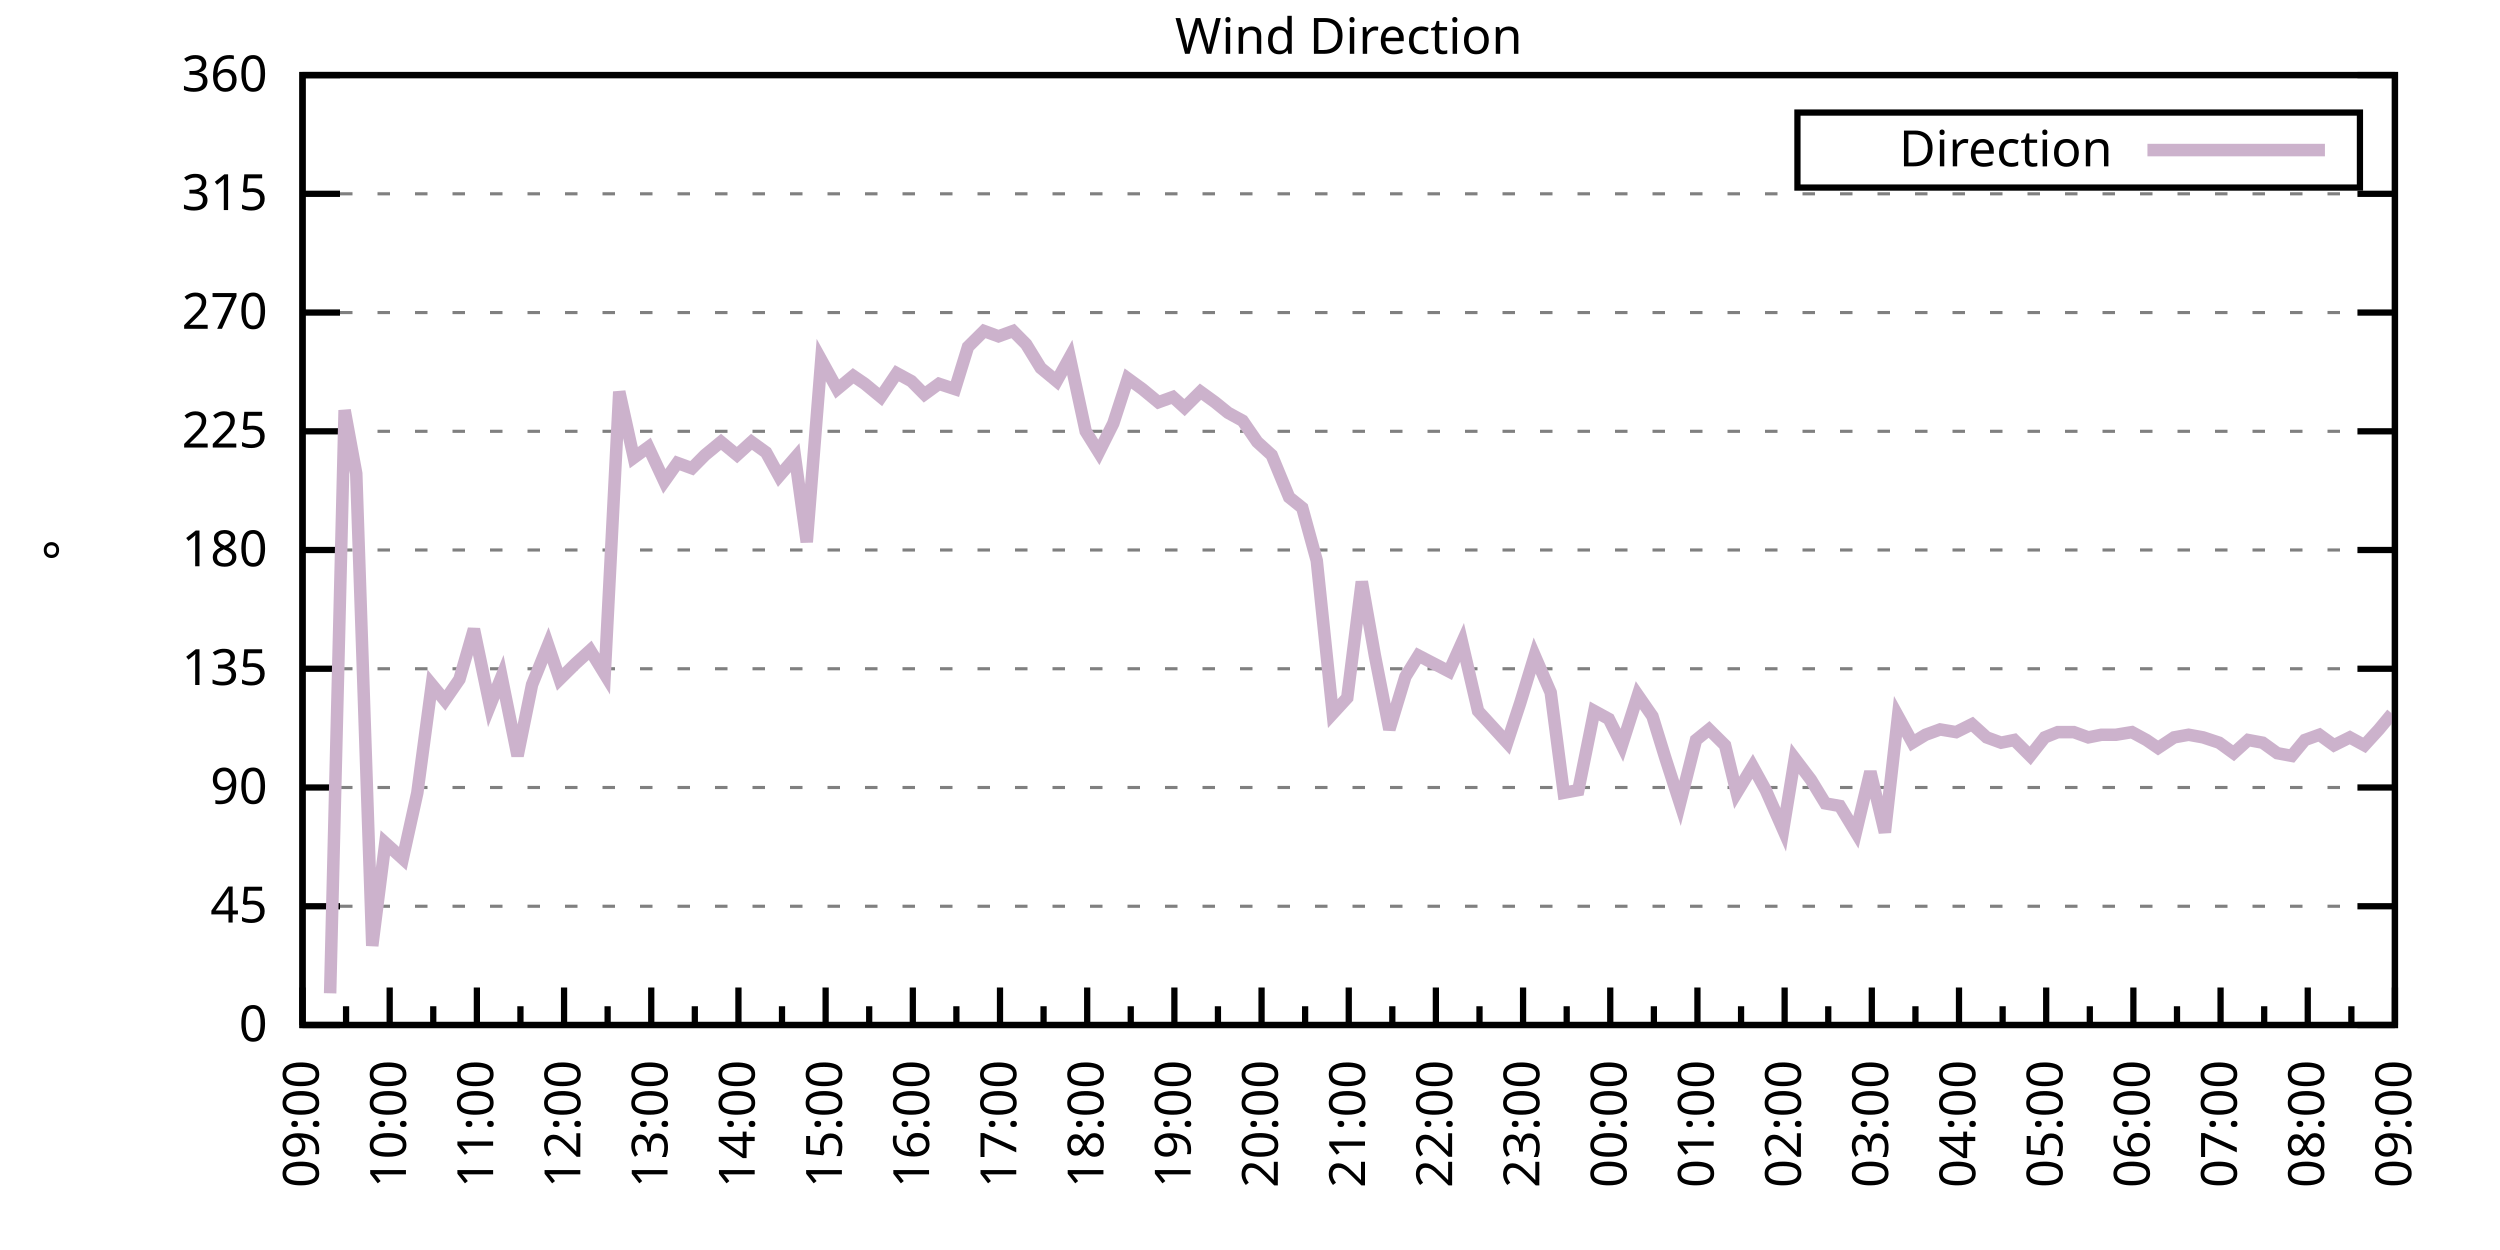
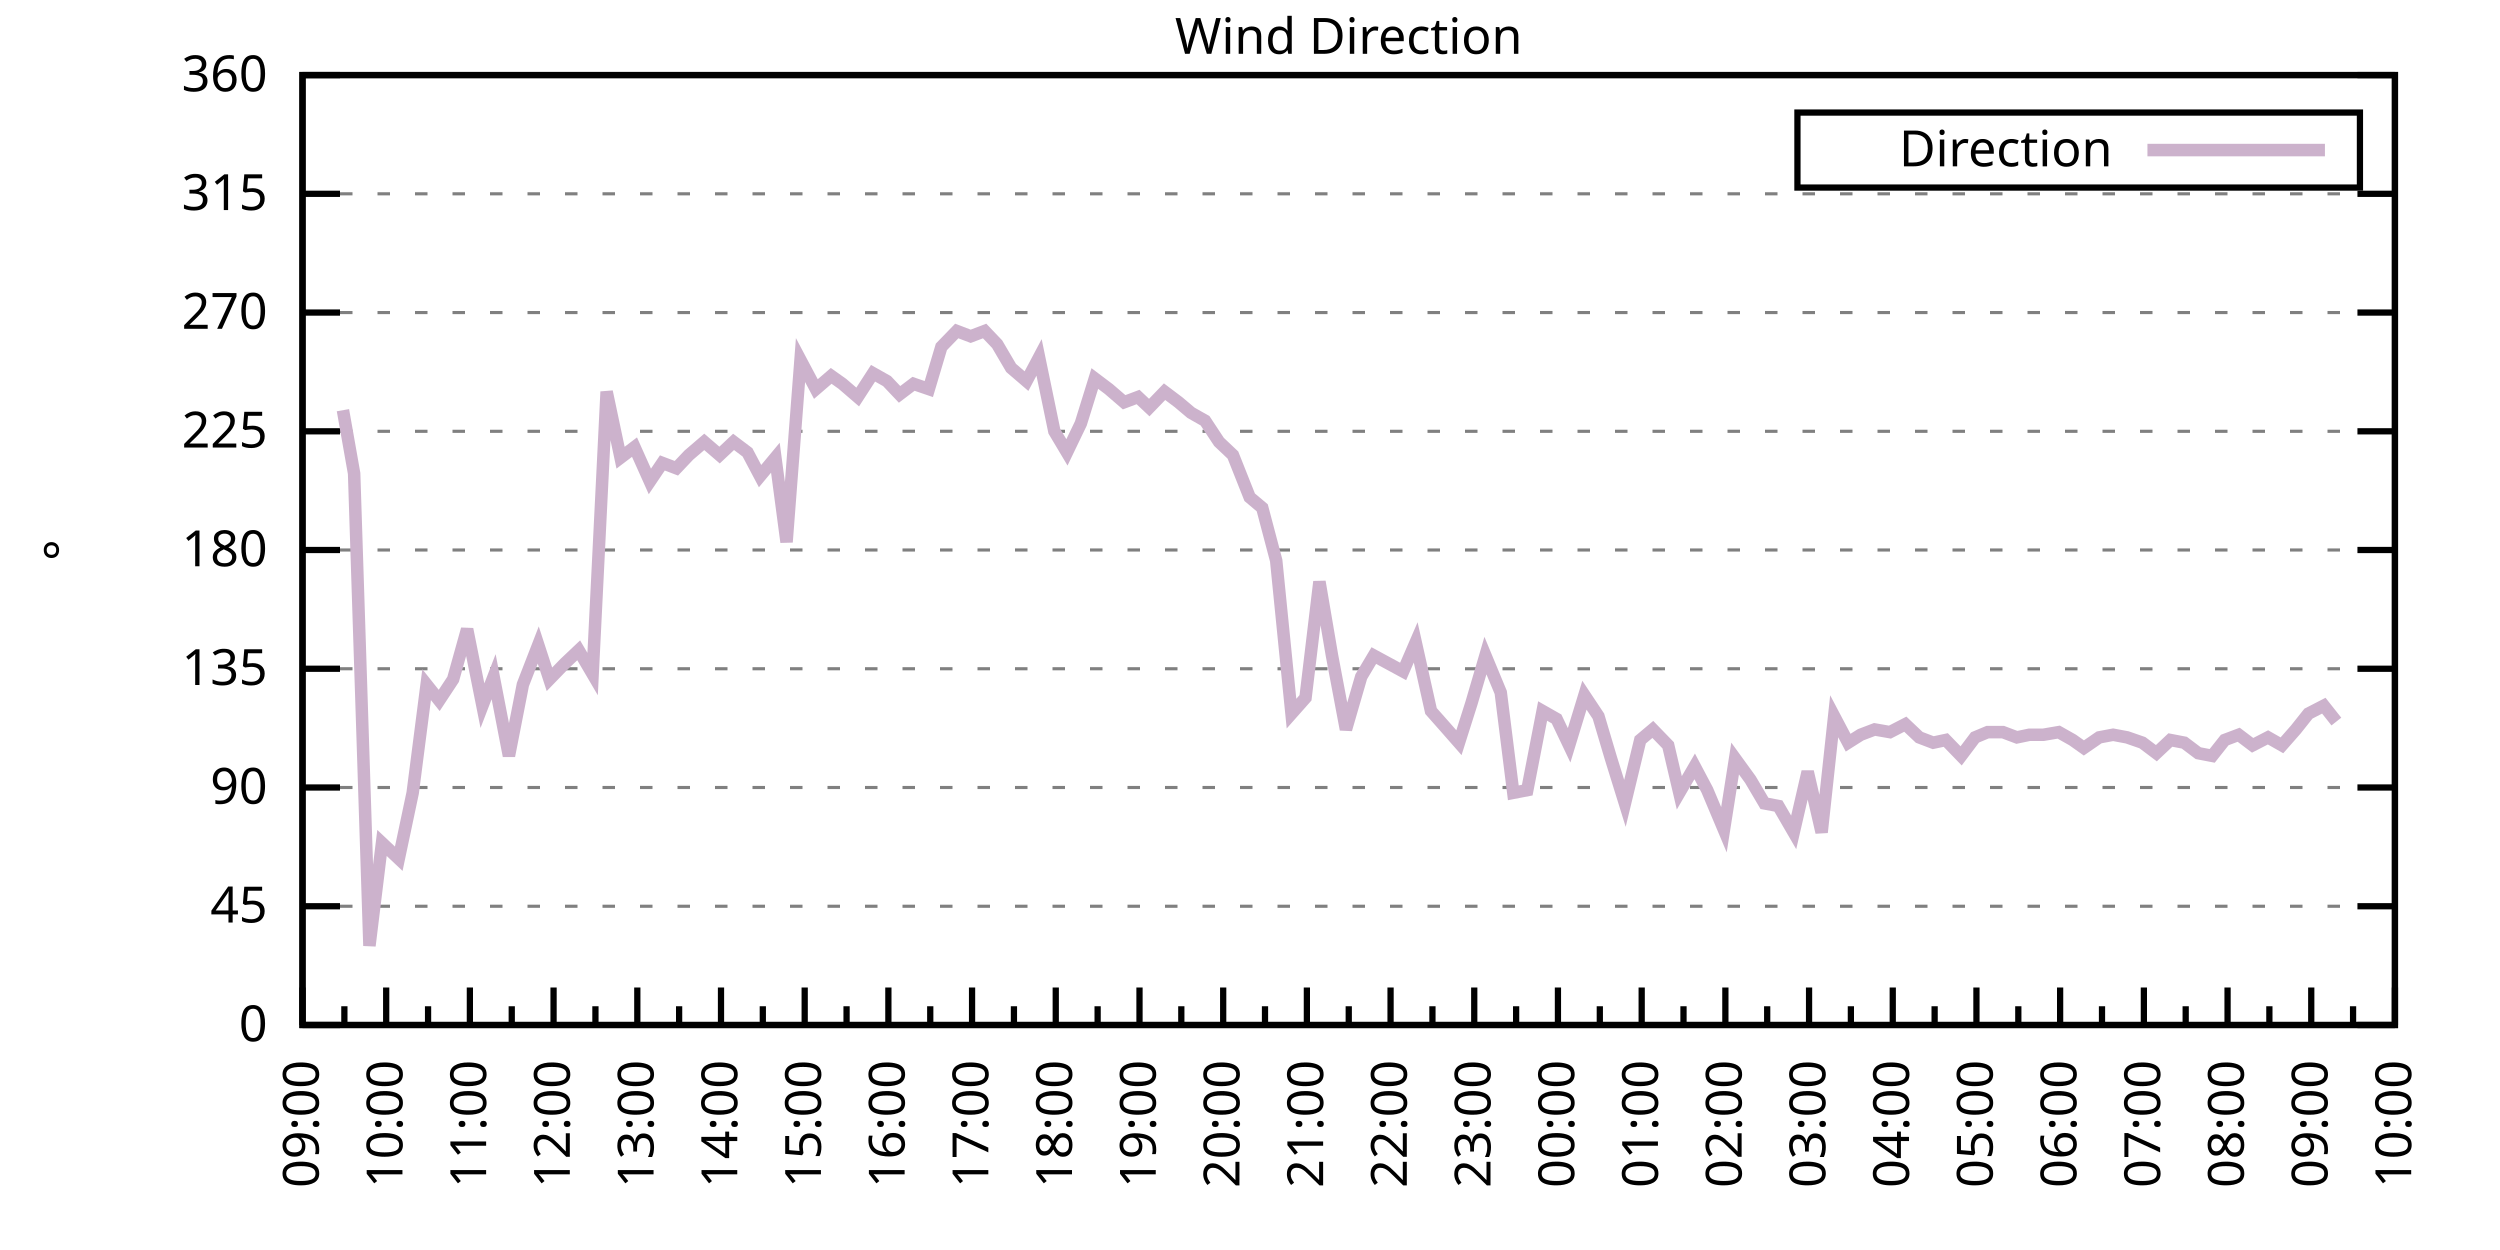
<svg xmlns="http://www.w3.org/2000/svg" xmlns:xlink="http://www.w3.org/1999/xlink" width="400" height="200" viewBox="0 0 400 200">
  <g id="gnuplot_canvas">
    <rect x="0" y="0" width="400" height="200" fill="none" />
    <defs>
      <circle id="gpDot" r="0.5" stroke-width="0.5" stroke="currentColor" />
      <path id="gpPt0" stroke-width="0.333" stroke="currentColor" d="M-1,0 h2 M0,-1 v2" />
      <path id="gpPt1" stroke-width="0.333" stroke="currentColor" d="M-1,-1 L1,1 M1,-1 L-1,1" />
      <path id="gpPt2" stroke-width="0.333" stroke="currentColor" d="M-1,0 L1,0 M0,-1 L0,1 M-1,-1 L1,1 M-1,1 L1,-1" />
      <rect id="gpPt3" stroke-width="0.333" stroke="currentColor" x="-1" y="-1" width="2" height="2" />
      <rect id="gpPt4" stroke-width="0.333" stroke="currentColor" fill="currentColor" x="-1" y="-1" width="2" height="2" />
      <circle id="gpPt5" stroke-width="0.333" stroke="currentColor" cx="0" cy="0" r="1" />
      <use xlink:href="#gpPt5" id="gpPt6" fill="currentColor" stroke="none" />
      <path id="gpPt7" stroke-width="0.333" stroke="currentColor" d="M0,-1.33 L-1.33,0.67 L1.33,0.67 z" />
      <use xlink:href="#gpPt7" id="gpPt8" fill="currentColor" stroke="none" />
      <use xlink:href="#gpPt7" id="gpPt9" stroke="currentColor" transform="rotate(180)" />
      <use xlink:href="#gpPt9" id="gpPt10" fill="currentColor" stroke="none" />
      <use xlink:href="#gpPt3" id="gpPt11" stroke="currentColor" transform="rotate(45)" />
      <use xlink:href="#gpPt11" id="gpPt12" fill="currentColor" stroke="none" />
      <path id="gpPt13" stroke-width="0.333" stroke="currentColor" d="M0,1.330 L1.265,0.411 L0.782,-1.067 L-0.782,-1.076 L-1.265,0.411 z" />
      <use xlink:href="#gpPt13" id="gpPt14" fill="currentColor" stroke="none" />
      <filter id="textbox" filterUnits="objectBoundingBox" x="0" y="0" height="1" width="1">
        <feFlood flood-color="white" flood-opacity="1" result="bgnd" />
        <feComposite in="SourceGraphic" in2="bgnd" operator="atop" />
      </filter>
      <filter id="greybox" filterUnits="objectBoundingBox" x="0" y="0" height="1" width="1">
        <feFlood flood-color="lightgrey" flood-opacity="1" result="grey" />
        <feComposite in="SourceGraphic" in2="grey" operator="atop" />
      </filter>
    </defs>
    <g fill="none" color="white" stroke="currentColor" stroke-width="1.00" stroke-linecap="butt" stroke-linejoin="miter">
</g>
    <g fill="none" color="black" stroke="currentColor" stroke-width="1.00" stroke-linecap="butt" stroke-linejoin="miter">
      <g stroke="none" shape-rendering="crispEdges">
        <polygon fill="rgb(255, 255, 255)" points="48.40,164.00 383.18,164.00 383.18,12.02 48.40,12.02 " />
      </g>
    </g>
    <g fill="none" color="black" stroke="currentColor" stroke-width="1.00" stroke-linecap="butt" stroke-linejoin="miter">
</g>
    <g fill="none" color="black" stroke="black" stroke-width="0.50" stroke-linecap="butt" stroke-linejoin="miter">
</g>
    <g fill="none" color="gray" stroke="currentColor" stroke-width="0.50" stroke-linecap="butt" stroke-linejoin="miter">
      <path stroke="gray" stroke-dasharray="2,4" class="gridline" d="M48.40,164.00 L383.19,164.00  " />
    </g>
    <g fill="none" color="gray" stroke="gray" stroke-width="1.00" stroke-linecap="butt" stroke-linejoin="miter">
</g>
    <g fill="none" color="black" stroke="currentColor" stroke-width="1.00" stroke-linecap="butt" stroke-linejoin="miter">
      <path stroke="black" d="M48.40,164.00 L54.40,164.00 M383.19,164.00 L377.19,164.00  " />
      <g transform="translate(42.80,166.60)" stroke="none" fill="black" font-family="Sans" font-size="8.00" text-anchor="end">
        <text>
          <tspan font-family="Sans"> 0</tspan>
        </text>
      </g>
    </g>
    <g fill="none" color="black" stroke="currentColor" stroke-width="1.00" stroke-linecap="butt" stroke-linejoin="miter">
</g>
    <g fill="none" color="black" stroke="black" stroke-width="0.50" stroke-linecap="butt" stroke-linejoin="miter">
</g>
    <g fill="none" color="gray" stroke="currentColor" stroke-width="0.50" stroke-linecap="butt" stroke-linejoin="miter">
      <path stroke="gray" stroke-dasharray="2,4" class="gridline" d="M48.40,145.00 L383.19,145.00  " />
    </g>
    <g fill="none" color="gray" stroke="gray" stroke-width="1.00" stroke-linecap="butt" stroke-linejoin="miter">
</g>
    <g fill="none" color="black" stroke="currentColor" stroke-width="1.00" stroke-linecap="butt" stroke-linejoin="miter">
      <path stroke="black" d="M48.40,145.00 L54.40,145.00 M383.19,145.00 L377.19,145.00  " />
      <g transform="translate(42.80,147.60)" stroke="none" fill="black" font-family="Sans" font-size="8.00" text-anchor="end">
        <text>
          <tspan font-family="Sans"> 45</tspan>
        </text>
      </g>
    </g>
    <g fill="none" color="black" stroke="currentColor" stroke-width="1.00" stroke-linecap="butt" stroke-linejoin="miter">
</g>
    <g fill="none" color="black" stroke="black" stroke-width="0.50" stroke-linecap="butt" stroke-linejoin="miter">
</g>
    <g fill="none" color="gray" stroke="currentColor" stroke-width="0.50" stroke-linecap="butt" stroke-linejoin="miter">
      <path stroke="gray" stroke-dasharray="2,4" class="gridline" d="M48.40,126.00 L383.19,126.00  " />
    </g>
    <g fill="none" color="gray" stroke="gray" stroke-width="1.00" stroke-linecap="butt" stroke-linejoin="miter">
</g>
    <g fill="none" color="black" stroke="currentColor" stroke-width="1.00" stroke-linecap="butt" stroke-linejoin="miter">
      <path stroke="black" d="M48.40,126.00 L54.40,126.00 M383.19,126.00 L377.19,126.00  " />
      <g transform="translate(42.80,128.60)" stroke="none" fill="black" font-family="Sans" font-size="8.00" text-anchor="end">
        <text>
          <tspan font-family="Sans"> 90</tspan>
        </text>
      </g>
    </g>
    <g fill="none" color="black" stroke="currentColor" stroke-width="1.00" stroke-linecap="butt" stroke-linejoin="miter">
</g>
    <g fill="none" color="black" stroke="black" stroke-width="0.50" stroke-linecap="butt" stroke-linejoin="miter">
</g>
    <g fill="none" color="gray" stroke="currentColor" stroke-width="0.50" stroke-linecap="butt" stroke-linejoin="miter">
      <path stroke="gray" stroke-dasharray="2,4" class="gridline" d="M48.40,107.00 L383.19,107.00  " />
    </g>
    <g fill="none" color="gray" stroke="gray" stroke-width="1.00" stroke-linecap="butt" stroke-linejoin="miter">
</g>
    <g fill="none" color="black" stroke="currentColor" stroke-width="1.00" stroke-linecap="butt" stroke-linejoin="miter">
      <path stroke="black" d="M48.40,107.00 L54.40,107.00 M383.19,107.00 L377.19,107.00  " />
      <g transform="translate(42.80,109.60)" stroke="none" fill="black" font-family="Sans" font-size="8.00" text-anchor="end">
        <text>
          <tspan font-family="Sans"> 135</tspan>
        </text>
      </g>
    </g>
    <g fill="none" color="black" stroke="currentColor" stroke-width="1.00" stroke-linecap="butt" stroke-linejoin="miter">
</g>
    <g fill="none" color="black" stroke="black" stroke-width="0.50" stroke-linecap="butt" stroke-linejoin="miter">
</g>
    <g fill="none" color="gray" stroke="currentColor" stroke-width="0.50" stroke-linecap="butt" stroke-linejoin="miter">
      <path stroke="gray" stroke-dasharray="2,4" class="gridline" d="M48.40,88.00 L383.19,88.00  " />
    </g>
    <g fill="none" color="gray" stroke="gray" stroke-width="1.00" stroke-linecap="butt" stroke-linejoin="miter">
</g>
    <g fill="none" color="black" stroke="currentColor" stroke-width="1.00" stroke-linecap="butt" stroke-linejoin="miter">
      <path stroke="black" d="M48.40,88.00 L54.40,88.00 M383.19,88.00 L377.19,88.00  " />
      <g transform="translate(42.80,90.60)" stroke="none" fill="black" font-family="Sans" font-size="8.00" text-anchor="end">
        <text>
          <tspan font-family="Sans"> 180</tspan>
        </text>
      </g>
    </g>
    <g fill="none" color="black" stroke="currentColor" stroke-width="1.00" stroke-linecap="butt" stroke-linejoin="miter">
</g>
    <g fill="none" color="black" stroke="black" stroke-width="0.50" stroke-linecap="butt" stroke-linejoin="miter">
</g>
    <g fill="none" color="gray" stroke="currentColor" stroke-width="0.50" stroke-linecap="butt" stroke-linejoin="miter">
      <path stroke="gray" stroke-dasharray="2,4" class="gridline" d="M48.40,69.01 L383.19,69.01  " />
    </g>
    <g fill="none" color="gray" stroke="gray" stroke-width="1.00" stroke-linecap="butt" stroke-linejoin="miter">
</g>
    <g fill="none" color="black" stroke="currentColor" stroke-width="1.00" stroke-linecap="butt" stroke-linejoin="miter">
      <path stroke="black" d="M48.40,69.01 L54.40,69.01 M383.19,69.01 L377.19,69.01  " />
      <g transform="translate(42.80,71.61)" stroke="none" fill="black" font-family="Sans" font-size="8.00" text-anchor="end">
        <text>
          <tspan font-family="Sans"> 225</tspan>
        </text>
      </g>
    </g>
    <g fill="none" color="black" stroke="currentColor" stroke-width="1.00" stroke-linecap="butt" stroke-linejoin="miter">
</g>
    <g fill="none" color="black" stroke="black" stroke-width="0.50" stroke-linecap="butt" stroke-linejoin="miter">
</g>
    <g fill="none" color="gray" stroke="currentColor" stroke-width="0.50" stroke-linecap="butt" stroke-linejoin="miter">
      <path stroke="gray" stroke-dasharray="2,4" class="gridline" d="M48.40,50.01 L383.19,50.01  " />
    </g>
    <g fill="none" color="gray" stroke="gray" stroke-width="1.00" stroke-linecap="butt" stroke-linejoin="miter">
</g>
    <g fill="none" color="black" stroke="currentColor" stroke-width="1.00" stroke-linecap="butt" stroke-linejoin="miter">
      <path stroke="black" d="M48.40,50.01 L54.40,50.01 M383.19,50.01 L377.19,50.01  " />
      <g transform="translate(42.80,52.61)" stroke="none" fill="black" font-family="Sans" font-size="8.00" text-anchor="end">
        <text>
          <tspan font-family="Sans"> 270</tspan>
        </text>
      </g>
    </g>
    <g fill="none" color="black" stroke="currentColor" stroke-width="1.00" stroke-linecap="butt" stroke-linejoin="miter">
</g>
    <g fill="none" color="black" stroke="black" stroke-width="0.50" stroke-linecap="butt" stroke-linejoin="miter">
</g>
    <g fill="none" color="gray" stroke="currentColor" stroke-width="0.50" stroke-linecap="butt" stroke-linejoin="miter">
      <path stroke="gray" stroke-dasharray="2,4" class="gridline" d="M48.40,31.01 L383.19,31.01  " />
    </g>
    <g fill="none" color="gray" stroke="gray" stroke-width="1.00" stroke-linecap="butt" stroke-linejoin="miter">
</g>
    <g fill="none" color="black" stroke="currentColor" stroke-width="1.00" stroke-linecap="butt" stroke-linejoin="miter">
      <path stroke="black" d="M48.40,31.01 L54.40,31.01 M383.19,31.01 L377.19,31.01  " />
      <g transform="translate(42.80,33.61)" stroke="none" fill="black" font-family="Sans" font-size="8.00" text-anchor="end">
        <text>
          <tspan font-family="Sans"> 315</tspan>
        </text>
      </g>
    </g>
    <g fill="none" color="black" stroke="currentColor" stroke-width="1.00" stroke-linecap="butt" stroke-linejoin="miter">
</g>
    <g fill="none" color="black" stroke="black" stroke-width="0.50" stroke-linecap="butt" stroke-linejoin="miter">
</g>
    <g fill="none" color="gray" stroke="currentColor" stroke-width="0.50" stroke-linecap="butt" stroke-linejoin="miter">
      <path stroke="gray" stroke-dasharray="2,4" class="gridline" d="M48.40,12.01 L383.19,12.01  " />
    </g>
    <g fill="none" color="gray" stroke="gray" stroke-width="1.00" stroke-linecap="butt" stroke-linejoin="miter">
</g>
    <g fill="none" color="black" stroke="currentColor" stroke-width="1.00" stroke-linecap="butt" stroke-linejoin="miter">
      <path stroke="black" d="M48.40,12.01 L54.40,12.01 M383.19,12.01 L377.19,12.01  " />
      <g transform="translate(42.80,14.61)" stroke="none" fill="black" font-family="Sans" font-size="8.00" text-anchor="end">
        <text>
          <tspan font-family="Sans"> 360</tspan>
        </text>
      </g>
    </g>
    <g fill="none" color="black" stroke="currentColor" stroke-width="1.00" stroke-linecap="butt" stroke-linejoin="miter">
      <path stroke="black" d="M48.40,164.00 L48.40,158.00  " />
      <g transform="translate(51.00,169.60) rotate(270)" stroke="none" fill="black" font-family="Sans" font-size="8.00" text-anchor="end">
        <text>
          <tspan font-family="Sans">09:00</tspan>
        </text>
      </g>
    </g>
    <g fill="none" color="black" stroke="currentColor" stroke-width="1.00" stroke-linecap="butt" stroke-linejoin="miter">
-       <path stroke="black" d="M55.37,164.00 L55.37,161.00 M62.35,164.00 L62.35,158.00  " />
-       <g transform="translate(64.95,169.60) rotate(270)" stroke="none" fill="black" font-family="Sans" font-size="8.00" text-anchor="end">
+       <path stroke="black" d="M55.10,164.00 L55.10,161.00 M61.79,164.00 L61.79,158.00  " />
+       <g transform="translate(64.39,169.60) rotate(270)" stroke="none" fill="black" font-family="Sans" font-size="8.00" text-anchor="end">
        <text>
          <tspan font-family="Sans">10:00</tspan>
        </text>
      </g>
    </g>
    <g fill="none" color="black" stroke="currentColor" stroke-width="1.00" stroke-linecap="butt" stroke-linejoin="miter">
-       <path stroke="black" d="M69.32,164.00 L69.32,161.00 M76.30,164.00 L76.30,158.00  " />
-       <g transform="translate(78.90,169.60) rotate(270)" stroke="none" fill="black" font-family="Sans" font-size="8.00" text-anchor="end">
+       <path stroke="black" d="M68.49,164.00 L68.49,161.00 M75.18,164.00 L75.18,158.00  " />
+       <g transform="translate(77.78,169.60) rotate(270)" stroke="none" fill="black" font-family="Sans" font-size="8.00" text-anchor="end">
        <text>
          <tspan font-family="Sans">11:00</tspan>
        </text>
      </g>
    </g>
    <g fill="none" color="black" stroke="currentColor" stroke-width="1.00" stroke-linecap="butt" stroke-linejoin="miter">
-       <path stroke="black" d="M83.27,164.00 L83.27,161.00 M90.25,164.00 L90.25,158.00  " />
-       <g transform="translate(92.85,169.60) rotate(270)" stroke="none" fill="black" font-family="Sans" font-size="8.00" text-anchor="end">
+       <path stroke="black" d="M81.88,164.00 L81.88,161.00 M88.57,164.00 L88.57,158.00  " />
+       <g transform="translate(91.17,169.60) rotate(270)" stroke="none" fill="black" font-family="Sans" font-size="8.00" text-anchor="end">
        <text>
          <tspan font-family="Sans">12:00</tspan>
        </text>
      </g>
    </g>
    <g fill="none" color="black" stroke="currentColor" stroke-width="1.00" stroke-linecap="butt" stroke-linejoin="miter">
-       <path stroke="black" d="M97.22,164.00 L97.22,161.00 M104.20,164.00 L104.20,158.00  " />
-       <g transform="translate(106.80,169.60) rotate(270)" stroke="none" fill="black" font-family="Sans" font-size="8.00" text-anchor="end">
+       <path stroke="black" d="M95.27,164.00 L95.27,161.00 M101.97,164.00 L101.97,158.00  " />
+       <g transform="translate(104.57,169.60) rotate(270)" stroke="none" fill="black" font-family="Sans" font-size="8.00" text-anchor="end">
        <text>
          <tspan font-family="Sans">13:00</tspan>
        </text>
      </g>
    </g>
    <g fill="none" color="black" stroke="currentColor" stroke-width="1.00" stroke-linecap="butt" stroke-linejoin="miter">
-       <path stroke="black" d="M111.17,164.00 L111.17,161.00 M118.15,164.00 L118.15,158.00  " />
-       <g transform="translate(120.75,169.60) rotate(270)" stroke="none" fill="black" font-family="Sans" font-size="8.00" text-anchor="end">
+       <path stroke="black" d="M108.66,164.00 L108.66,161.00 M115.36,164.00 L115.36,158.00  " />
+       <g transform="translate(117.96,169.60) rotate(270)" stroke="none" fill="black" font-family="Sans" font-size="8.00" text-anchor="end">
        <text>
          <tspan font-family="Sans">14:00</tspan>
        </text>
      </g>
    </g>
    <g fill="none" color="black" stroke="currentColor" stroke-width="1.00" stroke-linecap="butt" stroke-linejoin="miter">
-       <path stroke="black" d="M125.12,164.00 L125.12,161.00 M132.10,164.00 L132.10,158.00  " />
-       <g transform="translate(134.70,169.60) rotate(270)" stroke="none" fill="black" font-family="Sans" font-size="8.00" text-anchor="end">
+       <path stroke="black" d="M122.05,164.00 L122.05,161.00 M128.75,164.00 L128.75,158.00  " />
+       <g transform="translate(131.35,169.60) rotate(270)" stroke="none" fill="black" font-family="Sans" font-size="8.00" text-anchor="end">
        <text>
          <tspan font-family="Sans">15:00</tspan>
        </text>
      </g>
    </g>
    <g fill="none" color="black" stroke="currentColor" stroke-width="1.00" stroke-linecap="butt" stroke-linejoin="miter">
-       <path stroke="black" d="M139.07,164.00 L139.07,161.00 M146.05,164.00 L146.05,158.00  " />
-       <g transform="translate(148.65,169.60) rotate(270)" stroke="none" fill="black" font-family="Sans" font-size="8.00" text-anchor="end">
+       <path stroke="black" d="M135.45,164.00 L135.45,161.00 M142.14,164.00 L142.14,158.00  " />
+       <g transform="translate(144.74,169.60) rotate(270)" stroke="none" fill="black" font-family="Sans" font-size="8.00" text-anchor="end">
        <text>
          <tspan font-family="Sans">16:00</tspan>
        </text>
      </g>
    </g>
    <g fill="none" color="black" stroke="currentColor" stroke-width="1.00" stroke-linecap="butt" stroke-linejoin="miter">
-       <path stroke="black" d="M153.02,164.00 L153.02,161.00 M160.00,164.00 L160.00,158.00  " />
-       <g transform="translate(162.60,169.60) rotate(270)" stroke="none" fill="black" font-family="Sans" font-size="8.00" text-anchor="end">
+       <path stroke="black" d="M148.84,164.00 L148.84,161.00 M155.53,164.00 L155.53,158.00  " />
+       <g transform="translate(158.13,169.60) rotate(270)" stroke="none" fill="black" font-family="Sans" font-size="8.00" text-anchor="end">
        <text>
          <tspan font-family="Sans">17:00</tspan>
        </text>
      </g>
    </g>
    <g fill="none" color="black" stroke="currentColor" stroke-width="1.00" stroke-linecap="butt" stroke-linejoin="miter">
-       <path stroke="black" d="M166.97,164.00 L166.97,161.00 M173.95,164.00 L173.95,158.00  " />
-       <g transform="translate(176.55,169.60) rotate(270)" stroke="none" fill="black" font-family="Sans" font-size="8.00" text-anchor="end">
+       <path stroke="black" d="M162.23,164.00 L162.23,161.00 M168.92,164.00 L168.92,158.00  " />
+       <g transform="translate(171.52,169.60) rotate(270)" stroke="none" fill="black" font-family="Sans" font-size="8.00" text-anchor="end">
        <text>
          <tspan font-family="Sans">18:00</tspan>
        </text>
      </g>
    </g>
    <g fill="none" color="black" stroke="currentColor" stroke-width="1.00" stroke-linecap="butt" stroke-linejoin="miter">
-       <path stroke="black" d="M180.92,164.00 L180.92,161.00 M187.90,164.00 L187.90,158.00  " />
-       <g transform="translate(190.50,169.60) rotate(270)" stroke="none" fill="black" font-family="Sans" font-size="8.00" text-anchor="end">
+       <path stroke="black" d="M175.62,164.00 L175.62,161.00 M182.32,164.00 L182.32,158.00  " />
+       <g transform="translate(184.92,169.60) rotate(270)" stroke="none" fill="black" font-family="Sans" font-size="8.00" text-anchor="end">
        <text>
          <tspan font-family="Sans">19:00</tspan>
        </text>
      </g>
    </g>
    <g fill="none" color="black" stroke="currentColor" stroke-width="1.00" stroke-linecap="butt" stroke-linejoin="miter">
-       <path stroke="black" d="M194.87,164.00 L194.87,161.00 M201.85,164.00 L201.85,158.00  " />
-       <g transform="translate(204.45,169.60) rotate(270)" stroke="none" fill="black" font-family="Sans" font-size="8.00" text-anchor="end">
+       <path stroke="black" d="M189.01,164.00 L189.01,161.00 M195.71,164.00 L195.71,158.00  " />
+       <g transform="translate(198.31,169.60) rotate(270)" stroke="none" fill="black" font-family="Sans" font-size="8.00" text-anchor="end">
        <text>
          <tspan font-family="Sans">20:00</tspan>
        </text>
      </g>
    </g>
    <g fill="none" color="black" stroke="currentColor" stroke-width="1.00" stroke-linecap="butt" stroke-linejoin="miter">
-       <path stroke="black" d="M208.82,164.00 L208.82,161.00 M215.80,164.00 L215.80,158.00  " />
-       <g transform="translate(218.40,169.60) rotate(270)" stroke="none" fill="black" font-family="Sans" font-size="8.00" text-anchor="end">
+       <path stroke="black" d="M202.40,164.00 L202.40,161.00 M209.10,164.00 L209.10,158.00  " />
+       <g transform="translate(211.70,169.60) rotate(270)" stroke="none" fill="black" font-family="Sans" font-size="8.00" text-anchor="end">
        <text>
          <tspan font-family="Sans">21:00</tspan>
        </text>
      </g>
    </g>
    <g fill="none" color="black" stroke="currentColor" stroke-width="1.00" stroke-linecap="butt" stroke-linejoin="miter">
-       <path stroke="black" d="M222.77,164.00 L222.77,161.00 M229.74,164.00 L229.74,158.00  " />
-       <g transform="translate(232.34,169.60) rotate(270)" stroke="none" fill="black" font-family="Sans" font-size="8.00" text-anchor="end">
+       <path stroke="black" d="M215.80,164.00 L215.80,161.00 M222.49,164.00 L222.49,158.00  " />
+       <g transform="translate(225.09,169.60) rotate(270)" stroke="none" fill="black" font-family="Sans" font-size="8.00" text-anchor="end">
        <text>
          <tspan font-family="Sans">22:00</tspan>
        </text>
      </g>
    </g>
    <g fill="none" color="black" stroke="currentColor" stroke-width="1.00" stroke-linecap="butt" stroke-linejoin="miter">
-       <path stroke="black" d="M236.72,164.00 L236.72,161.00 M243.69,164.00 L243.69,158.00  " />
-       <g transform="translate(246.29,169.60) rotate(270)" stroke="none" fill="black" font-family="Sans" font-size="8.00" text-anchor="end">
+       <path stroke="black" d="M229.19,164.00 L229.19,161.00 M235.88,164.00 L235.88,158.00  " />
+       <g transform="translate(238.48,169.60) rotate(270)" stroke="none" fill="black" font-family="Sans" font-size="8.00" text-anchor="end">
        <text>
          <tspan font-family="Sans">23:00</tspan>
        </text>
      </g>
    </g>
    <g fill="none" color="black" stroke="currentColor" stroke-width="1.00" stroke-linecap="butt" stroke-linejoin="miter">
-       <path stroke="black" d="M250.67,164.00 L250.67,161.00 M257.64,164.00 L257.64,158.00  " />
-       <g transform="translate(260.24,169.60) rotate(270)" stroke="none" fill="black" font-family="Sans" font-size="8.00" text-anchor="end">
+       <path stroke="black" d="M242.58,164.00 L242.58,161.00 M249.27,164.00 L249.27,158.00  " />
+       <g transform="translate(251.87,169.60) rotate(270)" stroke="none" fill="black" font-family="Sans" font-size="8.00" text-anchor="end">
        <text>
          <tspan font-family="Sans">00:00</tspan>
        </text>
      </g>
    </g>
    <g fill="none" color="black" stroke="currentColor" stroke-width="1.00" stroke-linecap="butt" stroke-linejoin="miter">
-       <path stroke="black" d="M264.62,164.00 L264.62,161.00 M271.59,164.00 L271.59,158.00  " />
-       <g transform="translate(274.19,169.60) rotate(270)" stroke="none" fill="black" font-family="Sans" font-size="8.00" text-anchor="end">
+       <path stroke="black" d="M255.97,164.00 L255.97,161.00 M262.67,164.00 L262.67,158.00  " />
+       <g transform="translate(265.27,169.60) rotate(270)" stroke="none" fill="black" font-family="Sans" font-size="8.00" text-anchor="end">
        <text>
          <tspan font-family="Sans">01:00</tspan>
        </text>
      </g>
    </g>
    <g fill="none" color="black" stroke="currentColor" stroke-width="1.00" stroke-linecap="butt" stroke-linejoin="miter">
-       <path stroke="black" d="M278.57,164.00 L278.57,161.00 M285.54,164.00 L285.54,158.00  " />
-       <g transform="translate(288.14,169.60) rotate(270)" stroke="none" fill="black" font-family="Sans" font-size="8.00" text-anchor="end">
+       <path stroke="black" d="M269.36,164.00 L269.36,161.00 M276.06,164.00 L276.06,158.00  " />
+       <g transform="translate(278.66,169.60) rotate(270)" stroke="none" fill="black" font-family="Sans" font-size="8.00" text-anchor="end">
        <text>
          <tspan font-family="Sans">02:00</tspan>
        </text>
      </g>
    </g>
    <g fill="none" color="black" stroke="currentColor" stroke-width="1.00" stroke-linecap="butt" stroke-linejoin="miter">
-       <path stroke="black" d="M292.52,164.00 L292.52,161.00 M299.49,164.00 L299.49,158.00  " />
-       <g transform="translate(302.09,169.60) rotate(270)" stroke="none" fill="black" font-family="Sans" font-size="8.00" text-anchor="end">
+       <path stroke="black" d="M282.75,164.00 L282.75,161.00 M289.45,164.00 L289.45,158.00  " />
+       <g transform="translate(292.05,169.60) rotate(270)" stroke="none" fill="black" font-family="Sans" font-size="8.00" text-anchor="end">
        <text>
          <tspan font-family="Sans">03:00</tspan>
        </text>
      </g>
    </g>
    <g fill="none" color="black" stroke="currentColor" stroke-width="1.00" stroke-linecap="butt" stroke-linejoin="miter">
-       <path stroke="black" d="M306.47,164.00 L306.47,161.00 M313.44,164.00 L313.44,158.00  " />
-       <g transform="translate(316.04,169.60) rotate(270)" stroke="none" fill="black" font-family="Sans" font-size="8.00" text-anchor="end">
+       <path stroke="black" d="M296.14,164.00 L296.14,161.00 M302.84,164.00 L302.84,158.00  " />
+       <g transform="translate(305.44,169.60) rotate(270)" stroke="none" fill="black" font-family="Sans" font-size="8.00" text-anchor="end">
        <text>
          <tspan font-family="Sans">04:00</tspan>
        </text>
      </g>
    </g>
    <g fill="none" color="black" stroke="currentColor" stroke-width="1.00" stroke-linecap="butt" stroke-linejoin="miter">
-       <path stroke="black" d="M320.42,164.00 L320.42,161.00 M327.39,164.00 L327.39,158.00  " />
-       <g transform="translate(329.99,169.60) rotate(270)" stroke="none" fill="black" font-family="Sans" font-size="8.00" text-anchor="end">
+       <path stroke="black" d="M309.54,164.00 L309.54,161.00 M316.23,164.00 L316.23,158.00  " />
+       <g transform="translate(318.83,169.60) rotate(270)" stroke="none" fill="black" font-family="Sans" font-size="8.00" text-anchor="end">
        <text>
          <tspan font-family="Sans">05:00</tspan>
        </text>
      </g>
    </g>
    <g fill="none" color="black" stroke="currentColor" stroke-width="1.00" stroke-linecap="butt" stroke-linejoin="miter">
-       <path stroke="black" d="M334.37,164.00 L334.37,161.00 M341.34,164.00 L341.34,158.00  " />
-       <g transform="translate(343.94,169.60) rotate(270)" stroke="none" fill="black" font-family="Sans" font-size="8.00" text-anchor="end">
+       <path stroke="black" d="M322.93,164.00 L322.93,161.00 M329.62,164.00 L329.62,158.00  " />
+       <g transform="translate(332.22,169.60) rotate(270)" stroke="none" fill="black" font-family="Sans" font-size="8.00" text-anchor="end">
        <text>
          <tspan font-family="Sans">06:00</tspan>
        </text>
      </g>
    </g>
    <g fill="none" color="black" stroke="currentColor" stroke-width="1.00" stroke-linecap="butt" stroke-linejoin="miter">
-       <path stroke="black" d="M348.32,164.00 L348.32,161.00 M355.29,164.00 L355.29,158.00  " />
-       <g transform="translate(357.89,169.60) rotate(270)" stroke="none" fill="black" font-family="Sans" font-size="8.00" text-anchor="end">
+       <path stroke="black" d="M336.32,164.00 L336.32,161.00 M343.02,164.00 L343.02,158.00  " />
+       <g transform="translate(345.62,169.60) rotate(270)" stroke="none" fill="black" font-family="Sans" font-size="8.00" text-anchor="end">
        <text>
          <tspan font-family="Sans">07:00</tspan>
        </text>
      </g>
    </g>
    <g fill="none" color="black" stroke="currentColor" stroke-width="1.00" stroke-linecap="butt" stroke-linejoin="miter">
-       <path stroke="black" d="M362.27,164.00 L362.27,161.00 M369.24,164.00 L369.24,158.00  " />
-       <g transform="translate(371.84,169.60) rotate(270)" stroke="none" fill="black" font-family="Sans" font-size="8.00" text-anchor="end">
+       <path stroke="black" d="M349.71,164.00 L349.71,161.00 M356.41,164.00 L356.41,158.00  " />
+       <g transform="translate(359.01,169.60) rotate(270)" stroke="none" fill="black" font-family="Sans" font-size="8.00" text-anchor="end">
        <text>
          <tspan font-family="Sans">08:00</tspan>
        </text>
      </g>
    </g>
    <g fill="none" color="black" stroke="currentColor" stroke-width="1.00" stroke-linecap="butt" stroke-linejoin="miter">
-       <path stroke="black" d="M376.22,164.00 L376.22,161.00 M383.19,164.00 L383.19,158.00  " />
+       <path stroke="black" d="M363.10,164.00 L363.10,161.00 M369.80,164.00 L369.80,158.00  " />
+       <g transform="translate(372.40,169.60) rotate(270)" stroke="none" fill="black" font-family="Sans" font-size="8.00" text-anchor="end">
+         <text>
+           <tspan font-family="Sans">09:00</tspan>
+         </text>
+       </g>
+     </g>
+     <g fill="none" color="black" stroke="currentColor" stroke-width="1.00" stroke-linecap="butt" stroke-linejoin="miter">
+       <path stroke="black" d="M376.49,164.00 L376.49,161.00 M383.19,164.00 L383.19,158.00  " />
      <g transform="translate(385.79,169.60) rotate(270)" stroke="none" fill="black" font-family="Sans" font-size="8.00" text-anchor="end">
        <text>
-           <tspan font-family="Sans">09:00</tspan>
+           <tspan font-family="Sans">10:00</tspan>
        </text>
      </g>
    </g>
    <g fill="none" color="black" stroke="currentColor" stroke-width="1.00" stroke-linecap="butt" stroke-linejoin="miter">
</g>
    <g fill="none" color="black" stroke="currentColor" stroke-width="1.00" stroke-linecap="butt" stroke-linejoin="miter">
      <path stroke="black" d="M48.40,12.01 L48.40,164.00 L383.19,164.00 L383.19,12.01 L48.40,12.01 Z  " />
    </g>
    <g fill="none" color="black" stroke="currentColor" stroke-width="1.00" stroke-linecap="butt" stroke-linejoin="miter">
      <g transform="translate(12.80,88.01) rotate(270)" stroke="none" fill="black" font-family="Sans" font-size="8.00" text-anchor="middle">
        <text>
          <tspan font-family="Sans">°</tspan>
        </text>
      </g>
    </g>
    <g fill="none" color="black" stroke="currentColor" stroke-width="1.00" stroke-linecap="butt" stroke-linejoin="miter">
</g>
    <g fill="none" color="black" stroke="currentColor" stroke-width="1.00" stroke-linecap="butt" stroke-linejoin="miter">
      <path stroke="black" d="M287.59,30.01 L287.59,18.01 L377.59,18.01 L377.59,30.01 L287.59,30.01 Z  " />
    </g>
    <g id="Wind_direction_plot_1">
      <g fill="none" color="white" stroke="black" stroke-width="2.00" stroke-linecap="butt" stroke-linejoin="miter">
</g>
      <g fill="none" color="black" stroke="currentColor" stroke-width="2.00" stroke-linecap="butt" stroke-linejoin="miter">
        <g transform="translate(337.99,26.61)" stroke="none" fill="black" font-family="Sans" font-size="8.00" text-anchor="end">
          <text>
            <tspan font-family="Sans">Direction</tspan>
          </text>
        </g>
      </g>
      <g fill="none" color="black" stroke="currentColor" stroke-width="2.00" stroke-linecap="butt" stroke-linejoin="miter">
-         <path stroke="rgb(204, 178, 204)" d="M343.59,24.01 L371.99,24.01 M52.82,158.93 L55.14,65.63 L57.00,75.76 L59.56,151.33 L61.65,134.87 L64.44,137.40   L66.77,126.85 L69.09,109.54 L71.18,112.07 L73.51,108.69 L75.83,100.67 L78.39,112.91 L80.25,108.27 L82.81,120.94   L85.13,109.54 L87.69,103.20 L89.55,108.69 L92.11,106.16 L94.43,104.05 L96.76,107.85 L99.08,62.67 L101.41,73.23   L103.73,71.54 L106.29,77.03 L108.38,74.07 L110.71,74.92 L112.80,72.81 L115.36,70.70 L117.92,72.81 L120.24,70.70   L122.57,72.38 L124.66,76.18 L127.22,73.23 L129.08,86.74 L131.40,57.61 L133.96,62.25 L136.51,60.14 L138.37,61.41   L140.93,63.52 L143.49,59.72 L145.81,60.98 L147.91,63.10 L150.23,61.41 L152.79,62.25 L154.88,55.50 L157.44,52.96   L159.76,53.81 L162.09,52.96 L164.18,55.07 L166.51,58.87 L169.06,60.98 L171.16,57.18 L173.71,69.01 L175.81,72.38   L178.13,67.74 L180.46,60.56 L182.78,62.25 L185.34,64.36 L187.66,63.52 L189.52,65.21 L192.08,62.67 L194.41,64.36   L196.50,66.05 L198.82,67.32 L201.15,70.70 L203.47,72.81 L206.26,79.56 L208.36,81.25 L210.68,89.69 L213.24,114.18   L215.56,111.65 L217.89,93.07 L219.98,104.89 L222.30,116.71 L224.86,108.27 L226.95,104.89 L231.84,107.43 L233.93,102.78   L236.49,113.76 L238.81,116.29 L241.14,118.83 L243.23,112.49 L245.55,104.89 L248.11,110.80 L250.20,126.85 L252.53,126.42   L255.09,113.76 L257.41,115.03 L259.50,119.25 L262.06,111.23 L264.39,114.60 L266.48,121.36 L268.80,128.54 L271.36,118.40   L273.45,116.71 L276.01,119.25 L277.87,126.85 L280.43,122.62 L282.52,126.42 L285.31,132.76 L287.17,121.36 L289.73,124.74   L292.05,128.54 L294.38,128.96 L296.94,133.18 L299.26,123.47 L301.58,133.18 L303.68,114.60 L306.00,118.83 L308.09,117.56   L310.42,116.71 L312.98,117.14 L315.53,115.87 L317.86,117.98 L320.18,118.83 L322.28,118.40 L324.83,120.94 L327.16,117.98   L329.25,117.14 L331.81,117.14 L334.13,117.98 L336.23,117.56 L338.55,117.56 L341.11,117.14 L343.43,118.40 L345.29,119.67   L347.85,117.98 L350.18,117.56 L352.50,117.98 L355.06,118.83 L357.38,120.51 L359.71,118.40 L362.03,118.83 L364.36,120.51   L366.68,120.94 L368.78,118.40 L371.10,117.56 L373.43,119.25 L375.98,117.98 L378.31,119.25 L380.63,116.71 L382.73,114.18    " />
+         <path stroke="rgb(204, 178, 204)" d="M343.59,24.01 L371.99,24.01 M54.87,65.63 L56.66,75.76 L59.11,151.33 L61.12,134.87 L63.80,137.40 L66.03,126.85   L68.26,109.54 L70.27,112.07 L72.50,108.69 L74.74,100.67 L77.19,112.91 L78.98,108.27 L81.43,120.94 L83.66,109.54   L86.12,103.20 L87.91,108.69 L90.36,106.16 L92.59,104.05 L94.82,107.85 L97.06,62.67 L99.29,73.23 L101.52,71.54   L103.98,77.03 L105.98,74.07 L108.22,74.92 L110.22,72.81 L112.68,70.70 L115.13,72.81 L117.37,70.70 L119.60,72.38   L121.61,76.18 L124.06,73.23 L125.85,86.74 L128.08,57.61 L130.54,62.25 L132.99,60.14 L134.78,61.41 L137.23,63.52   L139.69,59.72 L141.92,60.98 L143.93,63.10 L146.16,61.41 L148.61,62.25 L150.62,55.50 L153.08,52.96 L155.31,53.81   L157.54,52.96 L159.55,55.07 L161.78,58.87 L164.24,60.98 L166.25,57.18 L168.70,69.01 L170.71,72.38 L172.94,67.74   L175.17,60.56 L177.41,62.25 L179.86,64.36 L182.09,63.52 L183.88,65.21 L186.33,62.67 L188.57,64.36 L190.57,66.05   L192.81,67.32 L195.04,70.70 L197.27,72.81 L199.95,79.56 L201.96,81.25 L204.19,89.69 L206.64,114.18 L208.88,111.65   L211.11,93.07 L213.12,104.89 L215.35,116.71 L217.80,108.27 L219.81,104.89 L224.50,107.43 L226.51,102.78 L228.96,113.76   L231.20,116.29 L233.43,118.83 L235.44,112.49 L237.67,104.89 L240.12,110.80 L242.13,126.85 L244.36,126.42 L246.82,113.76   L249.05,115.03 L251.06,119.25 L253.51,111.23 L255.75,114.60 L257.76,121.36 L259.99,128.54 L262.44,118.40 L264.45,116.71   L266.91,119.25 L268.69,126.85 L271.15,122.62 L273.16,126.42 L275.83,132.76 L277.62,121.36 L280.07,124.74 L282.31,128.54   L284.54,128.96 L286.99,133.18 L289.23,123.47 L291.46,133.18 L293.47,114.60 L295.70,118.83 L297.71,117.56 L299.94,116.71   L302.39,117.14 L304.85,115.87 L307.08,117.98 L309.31,118.83 L311.32,118.40 L313.78,120.94 L316.01,117.98 L318.02,117.14   L320.47,117.14 L322.70,117.98 L324.71,117.56 L326.95,117.56 L329.40,117.14 L331.63,118.40 L333.42,119.67 L335.87,117.98   L338.10,117.56 L340.34,117.98 L342.79,118.83 L345.02,120.51 L347.26,118.40 L349.49,118.83 L351.72,120.51 L353.95,120.94   L355.96,118.40 L358.19,117.56 L360.42,119.25 L362.88,117.98 L365.11,119.25 L367.34,116.71 L369.35,114.18 L371.81,112.91   L373.82,115.45  " />
      </g>
    </g>
    <g fill="none" color="black" stroke="currentColor" stroke-width="2.00" stroke-linecap="butt" stroke-linejoin="miter">
</g>
    <g fill="none" color="black" stroke="black" stroke-width="1.00" stroke-linecap="butt" stroke-linejoin="miter">
</g>
    <g fill="none" color="black" stroke="currentColor" stroke-width="1.00" stroke-linecap="butt" stroke-linejoin="miter">
      <path stroke="black" d="M48.40,12.01 L48.40,164.00 L383.19,164.00 L383.19,12.01 L48.40,12.01 Z  " />
    </g>
    <g fill="none" color="black" stroke="currentColor" stroke-width="1.00" stroke-linecap="butt" stroke-linejoin="miter">
      <g transform="translate(215.79,8.61)" stroke="none" fill="black" font-family="Sans" font-size="8.00" text-anchor="middle">
        <text>
          <tspan font-family="Sans">Wind Direction</tspan>
        </text>
      </g>
    </g>
    <g fill="none" color="black" stroke="currentColor" stroke-width="1.00" stroke-linecap="butt" stroke-linejoin="miter">
</g>
  </g>
</svg>
